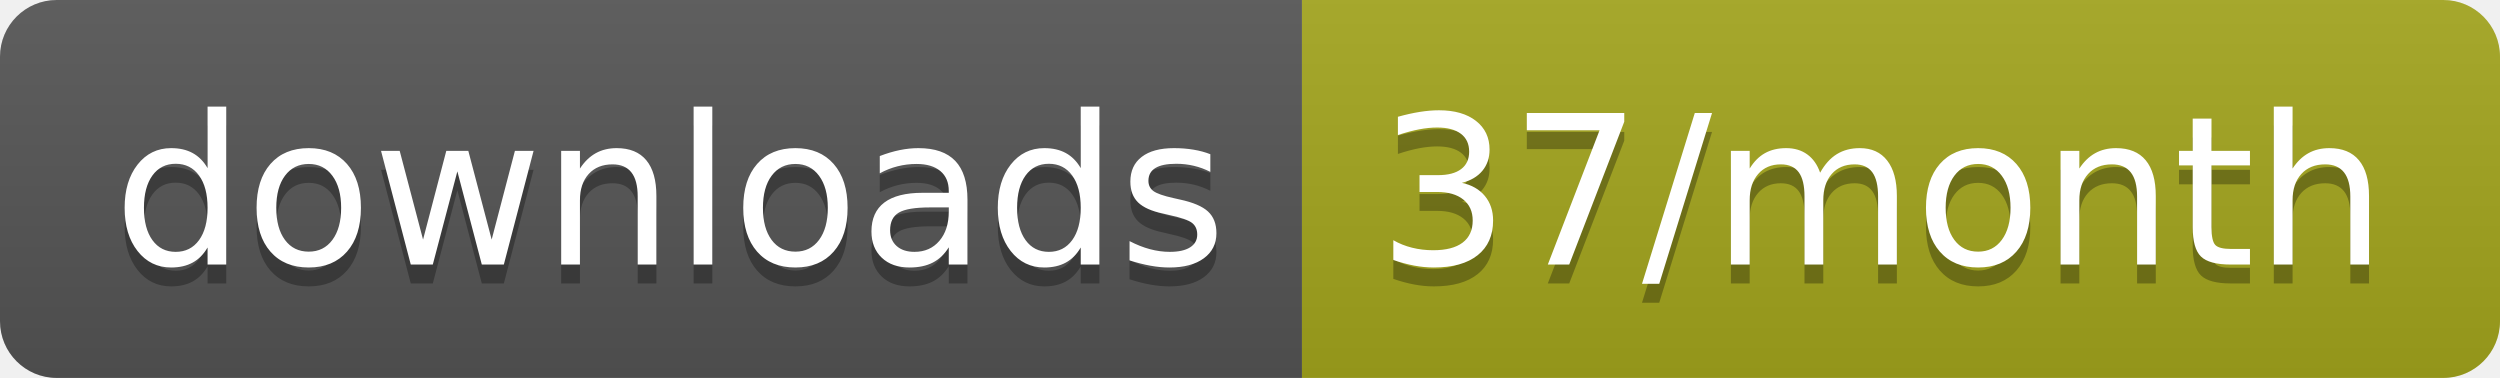
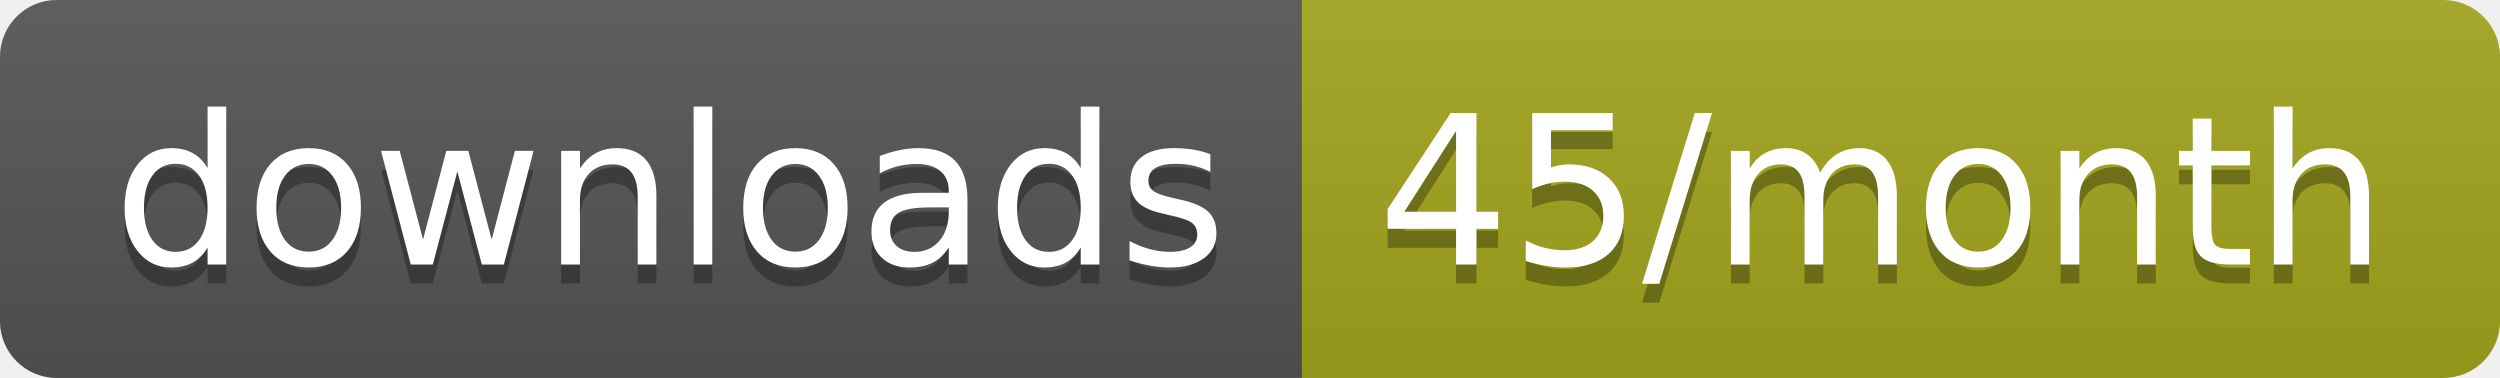
<svg xmlns="http://www.w3.org/2000/svg" width="132.3" height="20">
  <linearGradient id="smooth" x2="0" y2="100%">
    <stop offset="0" stop-color="#bbb" stop-opacity=".1" />
    <stop offset="1" stop-opacity=".1" />
  </linearGradient>
  <clipPath id="round">
    <rect width="132.3" height="20" rx="3" fill="#fff" />
  </clipPath>
  <g clip-path="url(#round)">
    <rect width="68.9" height="20" fill="#555" />
    <rect x="68.9" width="63.4" height="20" fill="#a4a61d" />
    <rect width="132.3" height="20" fill="url(#smooth)" />
  </g>
  <g fill="#fff" text-anchor="middle" font-family="DejaVu Sans,Verdana,Geneva,sans-serif" font-size="110">
    <text x="354.5" y="150" fill="#010101" fill-opacity=".3" transform="scale(0.1)" textLength="589.0" lengthAdjust="spacing">downloads</text>
    <text x="354.5" y="140" transform="scale(0.1)" textLength="589.0" lengthAdjust="spacing">downloads</text>
-     <text x="996" y="150" fill="#010101" fill-opacity=".3" transform="scale(0.1)" textLength="534.0" lengthAdjust="spacing">37/month</text>
-     <text x="996" y="140" transform="scale(0.1)" textLength="534.0" lengthAdjust="spacing">37/month</text>
+     <text x="996" y="150" fill="#010101" fill-opacity=".3" transform="scale(0.1)" textLength="534.0" lengthAdjust="spacing">45/month</text>
+     <text x="996" y="140" transform="scale(0.1)" textLength="534.0" lengthAdjust="spacing">45/month</text>
  </g>
</svg>
